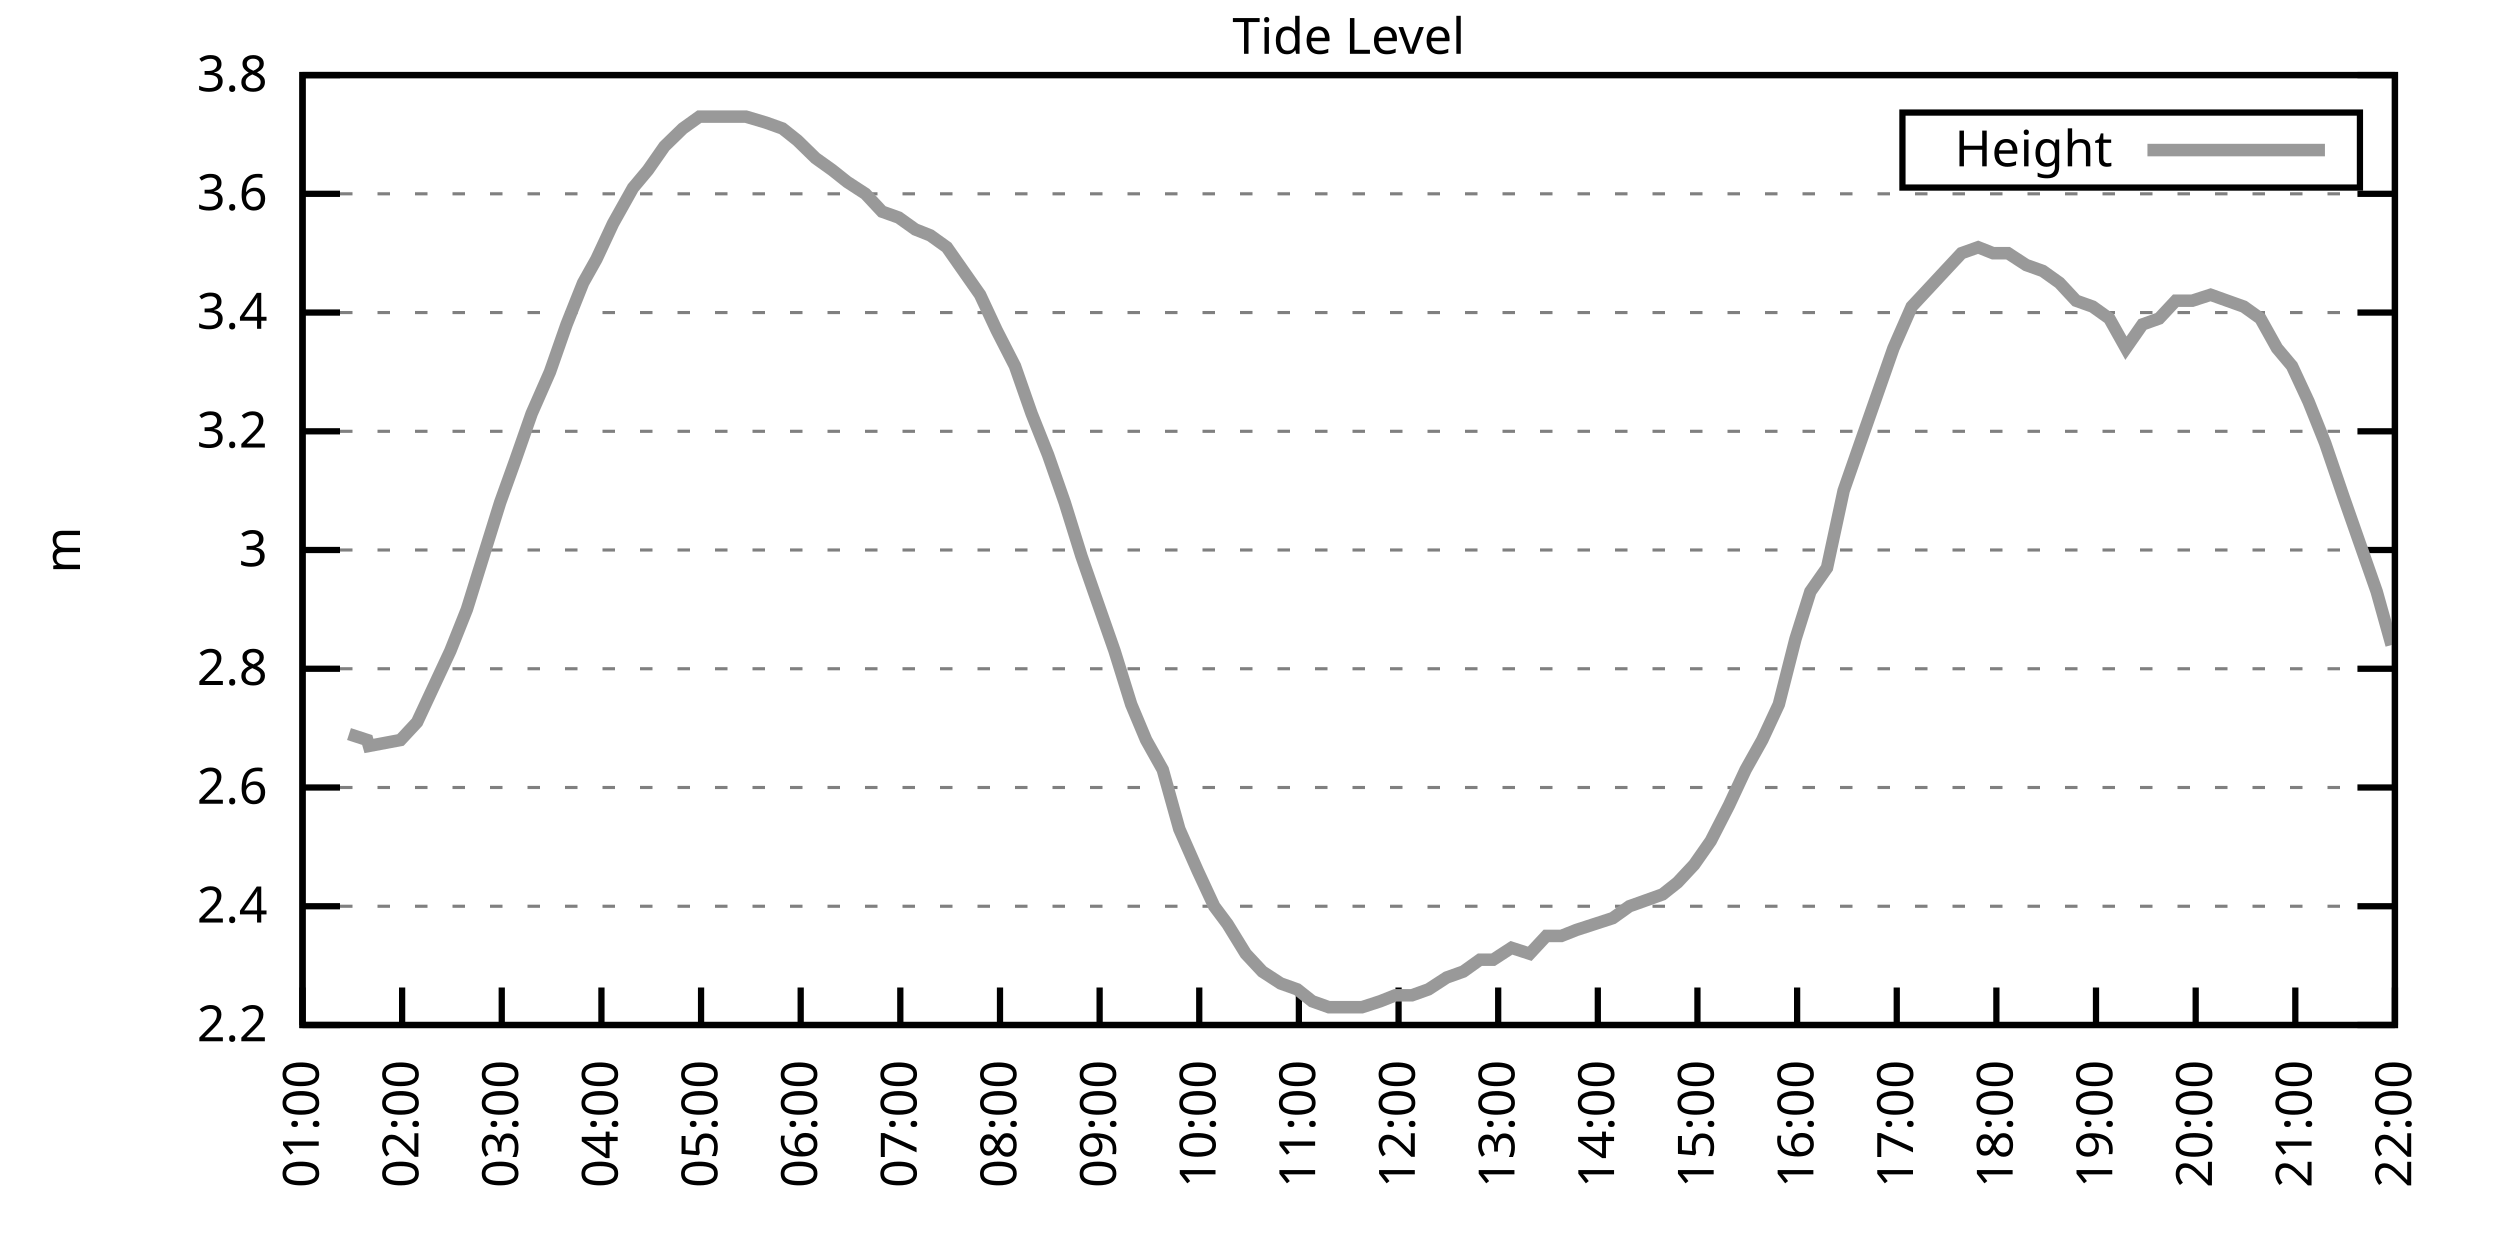
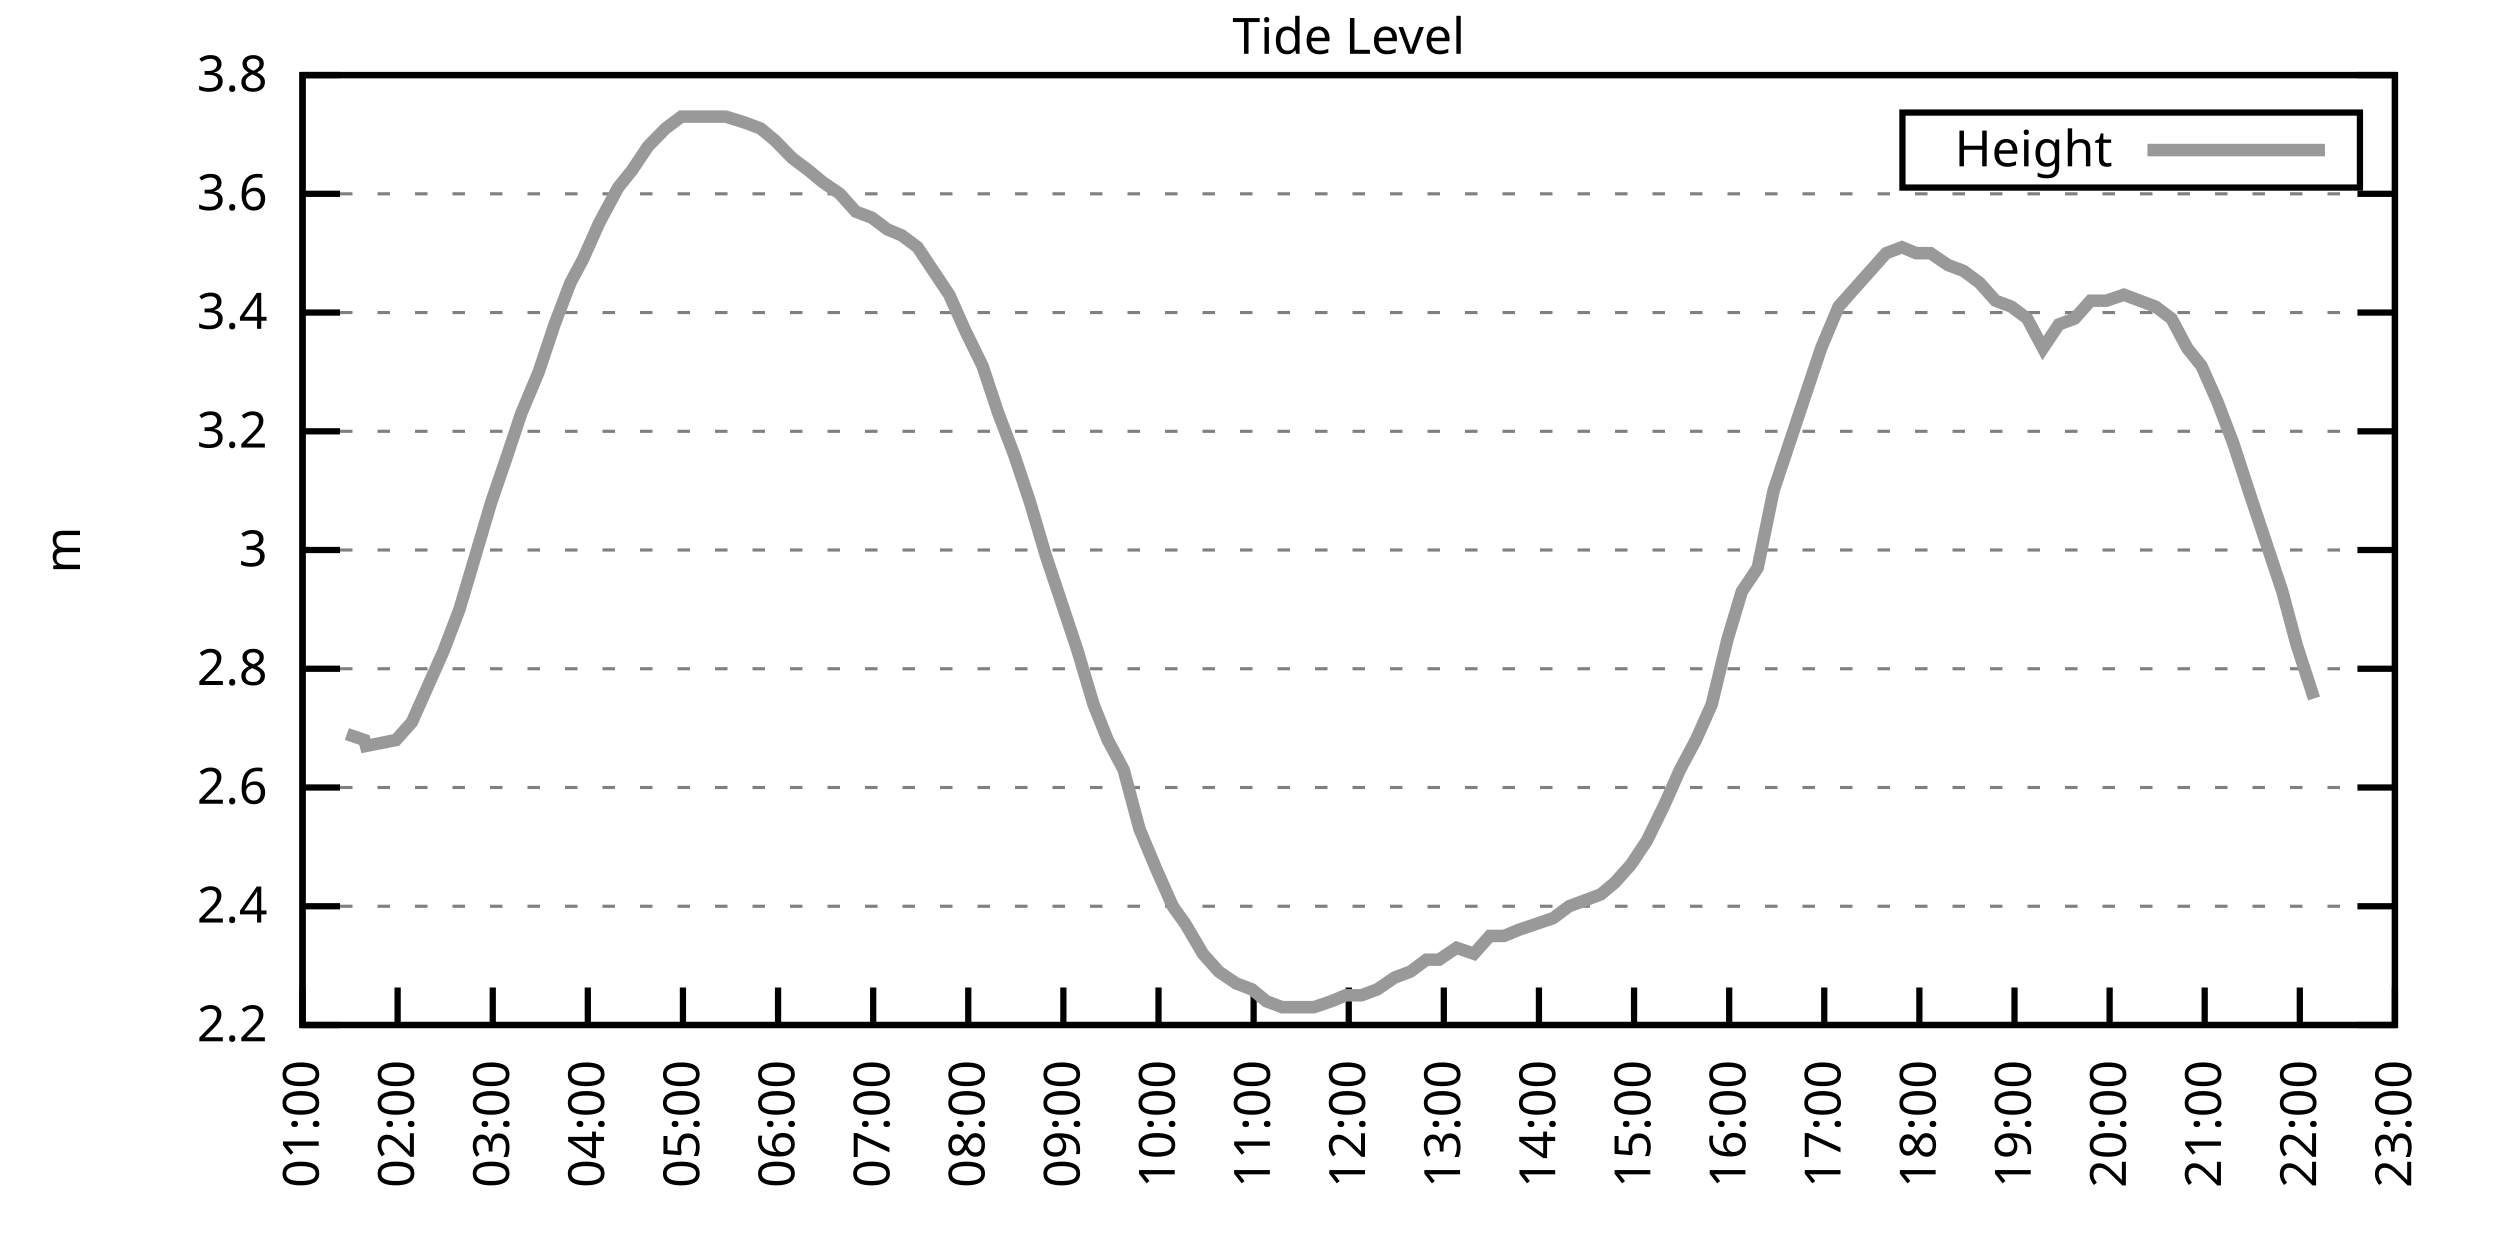
<svg xmlns="http://www.w3.org/2000/svg" xmlns:xlink="http://www.w3.org/1999/xlink" width="400" height="200" viewBox="0 0 400 200">
  <g id="gnuplot_canvas">
    <rect x="0" y="0" width="400" height="200" fill="none" />
    <defs>
      <circle id="gpDot" r="0.5" stroke-width="0.5" stroke="currentColor" />
      <path id="gpPt0" stroke-width="0.333" stroke="currentColor" d="M-1,0 h2 M0,-1 v2" />
      <path id="gpPt1" stroke-width="0.333" stroke="currentColor" d="M-1,-1 L1,1 M1,-1 L-1,1" />
      <path id="gpPt2" stroke-width="0.333" stroke="currentColor" d="M-1,0 L1,0 M0,-1 L0,1 M-1,-1 L1,1 M-1,1 L1,-1" />
      <rect id="gpPt3" stroke-width="0.333" stroke="currentColor" x="-1" y="-1" width="2" height="2" />
      <rect id="gpPt4" stroke-width="0.333" stroke="currentColor" fill="currentColor" x="-1" y="-1" width="2" height="2" />
      <circle id="gpPt5" stroke-width="0.333" stroke="currentColor" cx="0" cy="0" r="1" />
      <use xlink:href="#gpPt5" id="gpPt6" fill="currentColor" stroke="none" />
      <path id="gpPt7" stroke-width="0.333" stroke="currentColor" d="M0,-1.33 L-1.33,0.67 L1.33,0.67 z" />
      <use xlink:href="#gpPt7" id="gpPt8" fill="currentColor" stroke="none" />
      <use xlink:href="#gpPt7" id="gpPt9" stroke="currentColor" transform="rotate(180)" />
      <use xlink:href="#gpPt9" id="gpPt10" fill="currentColor" stroke="none" />
      <use xlink:href="#gpPt3" id="gpPt11" stroke="currentColor" transform="rotate(45)" />
      <use xlink:href="#gpPt11" id="gpPt12" fill="currentColor" stroke="none" />
      <path id="gpPt13" stroke-width="0.333" stroke="currentColor" d="M0,1.330 L1.265,0.411 L0.782,-1.067 L-0.782,-1.076 L-1.265,0.411 z" />
      <use xlink:href="#gpPt13" id="gpPt14" fill="currentColor" stroke="none" />
      <filter id="textbox" filterUnits="objectBoundingBox" x="0" y="0" height="1" width="1">
        <feFlood flood-color="white" flood-opacity="1" result="bgnd" />
        <feComposite in="SourceGraphic" in2="bgnd" operator="atop" />
      </filter>
      <filter id="greybox" filterUnits="objectBoundingBox" x="0" y="0" height="1" width="1">
        <feFlood flood-color="lightgrey" flood-opacity="1" result="grey" />
        <feComposite in="SourceGraphic" in2="grey" operator="atop" />
      </filter>
    </defs>
    <g fill="none" color="white" stroke="currentColor" stroke-width="1.00" stroke-linecap="butt" stroke-linejoin="miter">
</g>
    <g fill="none" color="black" stroke="currentColor" stroke-width="1.00" stroke-linecap="butt" stroke-linejoin="miter">
      <g stroke="none" shape-rendering="crispEdges">
        <polygon fill="rgb(255, 255, 255)" points="48.40,164.00 383.18,164.00 383.18,12.02 48.40,12.02 " />
      </g>
    </g>
    <g fill="none" color="black" stroke="currentColor" stroke-width="1.00" stroke-linecap="butt" stroke-linejoin="miter">
</g>
    <g fill="none" color="black" stroke="black" stroke-width="0.50" stroke-linecap="butt" stroke-linejoin="miter">
</g>
    <g fill="none" color="gray" stroke="currentColor" stroke-width="0.50" stroke-linecap="butt" stroke-linejoin="miter">
      <path stroke="gray" stroke-dasharray="2,4" class="gridline" d="M48.40,164.00 L383.19,164.00  " />
    </g>
    <g fill="none" color="gray" stroke="gray" stroke-width="1.00" stroke-linecap="butt" stroke-linejoin="miter">
</g>
    <g fill="none" color="black" stroke="currentColor" stroke-width="1.00" stroke-linecap="butt" stroke-linejoin="miter">
      <path stroke="black" d="M48.40,164.00 L54.40,164.00 M383.19,164.00 L377.19,164.00  " />
      <g transform="translate(42.80,166.60)" stroke="none" fill="black" font-family="Sans" font-size="8.00" text-anchor="end">
        <text>
          <tspan font-family="Sans"> 2.2</tspan>
        </text>
      </g>
    </g>
    <g fill="none" color="black" stroke="currentColor" stroke-width="1.00" stroke-linecap="butt" stroke-linejoin="miter">
</g>
    <g fill="none" color="black" stroke="black" stroke-width="0.50" stroke-linecap="butt" stroke-linejoin="miter">
</g>
    <g fill="none" color="gray" stroke="currentColor" stroke-width="0.50" stroke-linecap="butt" stroke-linejoin="miter">
      <path stroke="gray" stroke-dasharray="2,4" class="gridline" d="M48.40,145.00 L383.19,145.00  " />
    </g>
    <g fill="none" color="gray" stroke="gray" stroke-width="1.00" stroke-linecap="butt" stroke-linejoin="miter">
</g>
    <g fill="none" color="black" stroke="currentColor" stroke-width="1.00" stroke-linecap="butt" stroke-linejoin="miter">
      <path stroke="black" d="M48.40,145.00 L54.40,145.00 M383.19,145.00 L377.19,145.00  " />
      <g transform="translate(42.80,147.60)" stroke="none" fill="black" font-family="Sans" font-size="8.00" text-anchor="end">
        <text>
          <tspan font-family="Sans"> 2.4</tspan>
        </text>
      </g>
    </g>
    <g fill="none" color="black" stroke="currentColor" stroke-width="1.00" stroke-linecap="butt" stroke-linejoin="miter">
</g>
    <g fill="none" color="black" stroke="black" stroke-width="0.50" stroke-linecap="butt" stroke-linejoin="miter">
</g>
    <g fill="none" color="gray" stroke="currentColor" stroke-width="0.50" stroke-linecap="butt" stroke-linejoin="miter">
      <path stroke="gray" stroke-dasharray="2,4" class="gridline" d="M48.40,126.00 L383.19,126.00  " />
    </g>
    <g fill="none" color="gray" stroke="gray" stroke-width="1.00" stroke-linecap="butt" stroke-linejoin="miter">
</g>
    <g fill="none" color="black" stroke="currentColor" stroke-width="1.00" stroke-linecap="butt" stroke-linejoin="miter">
      <path stroke="black" d="M48.40,126.00 L54.40,126.00 M383.19,126.00 L377.19,126.00  " />
      <g transform="translate(42.80,128.60)" stroke="none" fill="black" font-family="Sans" font-size="8.00" text-anchor="end">
        <text>
          <tspan font-family="Sans"> 2.6</tspan>
        </text>
      </g>
    </g>
    <g fill="none" color="black" stroke="currentColor" stroke-width="1.00" stroke-linecap="butt" stroke-linejoin="miter">
</g>
    <g fill="none" color="black" stroke="black" stroke-width="0.50" stroke-linecap="butt" stroke-linejoin="miter">
</g>
    <g fill="none" color="gray" stroke="currentColor" stroke-width="0.50" stroke-linecap="butt" stroke-linejoin="miter">
      <path stroke="gray" stroke-dasharray="2,4" class="gridline" d="M48.40,107.00 L383.19,107.00  " />
    </g>
    <g fill="none" color="gray" stroke="gray" stroke-width="1.00" stroke-linecap="butt" stroke-linejoin="miter">
</g>
    <g fill="none" color="black" stroke="currentColor" stroke-width="1.00" stroke-linecap="butt" stroke-linejoin="miter">
      <path stroke="black" d="M48.40,107.00 L54.40,107.00 M383.19,107.00 L377.19,107.00  " />
      <g transform="translate(42.80,109.60)" stroke="none" fill="black" font-family="Sans" font-size="8.00" text-anchor="end">
        <text>
          <tspan font-family="Sans"> 2.8</tspan>
        </text>
      </g>
    </g>
    <g fill="none" color="black" stroke="currentColor" stroke-width="1.00" stroke-linecap="butt" stroke-linejoin="miter">
</g>
    <g fill="none" color="black" stroke="black" stroke-width="0.50" stroke-linecap="butt" stroke-linejoin="miter">
</g>
    <g fill="none" color="gray" stroke="currentColor" stroke-width="0.50" stroke-linecap="butt" stroke-linejoin="miter">
      <path stroke="gray" stroke-dasharray="2,4" class="gridline" d="M48.40,88.00 L383.19,88.00  " />
    </g>
    <g fill="none" color="gray" stroke="gray" stroke-width="1.00" stroke-linecap="butt" stroke-linejoin="miter">
</g>
    <g fill="none" color="black" stroke="currentColor" stroke-width="1.00" stroke-linecap="butt" stroke-linejoin="miter">
      <path stroke="black" d="M48.40,88.00 L54.40,88.00 M383.19,88.00 L377.19,88.00  " />
      <g transform="translate(42.80,90.60)" stroke="none" fill="black" font-family="Sans" font-size="8.00" text-anchor="end">
        <text>
          <tspan font-family="Sans"> 3</tspan>
        </text>
      </g>
    </g>
    <g fill="none" color="black" stroke="currentColor" stroke-width="1.00" stroke-linecap="butt" stroke-linejoin="miter">
</g>
    <g fill="none" color="black" stroke="black" stroke-width="0.50" stroke-linecap="butt" stroke-linejoin="miter">
</g>
    <g fill="none" color="gray" stroke="currentColor" stroke-width="0.50" stroke-linecap="butt" stroke-linejoin="miter">
      <path stroke="gray" stroke-dasharray="2,4" class="gridline" d="M48.40,69.01 L383.19,69.01  " />
    </g>
    <g fill="none" color="gray" stroke="gray" stroke-width="1.00" stroke-linecap="butt" stroke-linejoin="miter">
</g>
    <g fill="none" color="black" stroke="currentColor" stroke-width="1.00" stroke-linecap="butt" stroke-linejoin="miter">
      <path stroke="black" d="M48.40,69.01 L54.40,69.01 M383.19,69.01 L377.19,69.01  " />
      <g transform="translate(42.80,71.61)" stroke="none" fill="black" font-family="Sans" font-size="8.00" text-anchor="end">
        <text>
          <tspan font-family="Sans"> 3.2</tspan>
        </text>
      </g>
    </g>
    <g fill="none" color="black" stroke="currentColor" stroke-width="1.00" stroke-linecap="butt" stroke-linejoin="miter">
</g>
    <g fill="none" color="black" stroke="black" stroke-width="0.50" stroke-linecap="butt" stroke-linejoin="miter">
</g>
    <g fill="none" color="gray" stroke="currentColor" stroke-width="0.50" stroke-linecap="butt" stroke-linejoin="miter">
      <path stroke="gray" stroke-dasharray="2,4" class="gridline" d="M48.40,50.01 L383.19,50.01  " />
    </g>
    <g fill="none" color="gray" stroke="gray" stroke-width="1.00" stroke-linecap="butt" stroke-linejoin="miter">
</g>
    <g fill="none" color="black" stroke="currentColor" stroke-width="1.00" stroke-linecap="butt" stroke-linejoin="miter">
      <path stroke="black" d="M48.40,50.01 L54.40,50.01 M383.19,50.01 L377.19,50.01  " />
      <g transform="translate(42.80,52.61)" stroke="none" fill="black" font-family="Sans" font-size="8.00" text-anchor="end">
        <text>
          <tspan font-family="Sans"> 3.4</tspan>
        </text>
      </g>
    </g>
    <g fill="none" color="black" stroke="currentColor" stroke-width="1.00" stroke-linecap="butt" stroke-linejoin="miter">
</g>
    <g fill="none" color="black" stroke="black" stroke-width="0.50" stroke-linecap="butt" stroke-linejoin="miter">
</g>
    <g fill="none" color="gray" stroke="currentColor" stroke-width="0.50" stroke-linecap="butt" stroke-linejoin="miter">
      <path stroke="gray" stroke-dasharray="2,4" class="gridline" d="M48.40,31.01 L383.19,31.01  " />
    </g>
    <g fill="none" color="gray" stroke="gray" stroke-width="1.00" stroke-linecap="butt" stroke-linejoin="miter">
</g>
    <g fill="none" color="black" stroke="currentColor" stroke-width="1.00" stroke-linecap="butt" stroke-linejoin="miter">
      <path stroke="black" d="M48.40,31.01 L54.40,31.01 M383.19,31.01 L377.19,31.01  " />
      <g transform="translate(42.80,33.61)" stroke="none" fill="black" font-family="Sans" font-size="8.00" text-anchor="end">
        <text>
          <tspan font-family="Sans"> 3.6</tspan>
        </text>
      </g>
    </g>
    <g fill="none" color="black" stroke="currentColor" stroke-width="1.00" stroke-linecap="butt" stroke-linejoin="miter">
</g>
    <g fill="none" color="black" stroke="black" stroke-width="0.50" stroke-linecap="butt" stroke-linejoin="miter">
</g>
    <g fill="none" color="gray" stroke="currentColor" stroke-width="0.50" stroke-linecap="butt" stroke-linejoin="miter">
      <path stroke="gray" stroke-dasharray="2,4" class="gridline" d="M48.40,12.01 L383.19,12.01  " />
    </g>
    <g fill="none" color="gray" stroke="gray" stroke-width="1.00" stroke-linecap="butt" stroke-linejoin="miter">
</g>
    <g fill="none" color="black" stroke="currentColor" stroke-width="1.00" stroke-linecap="butt" stroke-linejoin="miter">
      <path stroke="black" d="M48.40,12.01 L54.40,12.01 M383.19,12.01 L377.19,12.01  " />
      <g transform="translate(42.80,14.61)" stroke="none" fill="black" font-family="Sans" font-size="8.00" text-anchor="end">
        <text>
          <tspan font-family="Sans"> 3.8</tspan>
        </text>
      </g>
    </g>
    <g fill="none" color="black" stroke="currentColor" stroke-width="1.00" stroke-linecap="butt" stroke-linejoin="miter">
      <path stroke="black" d="M48.40,164.00 L48.40,158.00  " />
      <g transform="translate(51.00,169.60) rotate(270.00)" stroke="none" fill="black" font-family="Sans" font-size="8.00" text-anchor="end">
        <text>
          <tspan font-family="Sans">01:00</tspan>
        </text>
      </g>
    </g>
    <g fill="none" color="black" stroke="currentColor" stroke-width="1.00" stroke-linecap="butt" stroke-linejoin="miter">
-       <path stroke="black" d="M64.34,164.00 L64.34,158.00  " />
-       <g transform="translate(66.94,169.60) rotate(270.00)" stroke="none" fill="black" font-family="Sans" font-size="8.00" text-anchor="end">
+       <path stroke="black" d="M63.62,164.00 L63.62,158.00  " />
+       <g transform="translate(66.22,169.60) rotate(270.00)" stroke="none" fill="black" font-family="Sans" font-size="8.00" text-anchor="end">
        <text>
          <tspan font-family="Sans">02:00</tspan>
        </text>
      </g>
    </g>
    <g fill="none" color="black" stroke="currentColor" stroke-width="1.00" stroke-linecap="butt" stroke-linejoin="miter">
-       <path stroke="black" d="M80.28,164.00 L80.28,158.00  " />
-       <g transform="translate(82.88,169.60) rotate(270.00)" stroke="none" fill="black" font-family="Sans" font-size="8.00" text-anchor="end">
+       <path stroke="black" d="M78.84,164.00 L78.84,158.00  " />
+       <g transform="translate(81.44,169.60) rotate(270.00)" stroke="none" fill="black" font-family="Sans" font-size="8.00" text-anchor="end">
        <text>
          <tspan font-family="Sans">03:00</tspan>
        </text>
      </g>
    </g>
    <g fill="none" color="black" stroke="currentColor" stroke-width="1.00" stroke-linecap="butt" stroke-linejoin="miter">
-       <path stroke="black" d="M96.23,164.00 L96.23,158.00  " />
-       <g transform="translate(98.83,169.60) rotate(270.00)" stroke="none" fill="black" font-family="Sans" font-size="8.00" text-anchor="end">
+       <path stroke="black" d="M94.05,164.00 L94.05,158.00  " />
+       <g transform="translate(96.65,169.60) rotate(270.00)" stroke="none" fill="black" font-family="Sans" font-size="8.00" text-anchor="end">
        <text>
          <tspan font-family="Sans">04:00</tspan>
        </text>
      </g>
    </g>
    <g fill="none" color="black" stroke="currentColor" stroke-width="1.00" stroke-linecap="butt" stroke-linejoin="miter">
-       <path stroke="black" d="M112.17,164.00 L112.17,158.00  " />
-       <g transform="translate(114.77,169.60) rotate(270.00)" stroke="none" fill="black" font-family="Sans" font-size="8.00" text-anchor="end">
+       <path stroke="black" d="M109.27,164.00 L109.27,158.00  " />
+       <g transform="translate(111.87,169.60) rotate(270.00)" stroke="none" fill="black" font-family="Sans" font-size="8.00" text-anchor="end">
        <text>
          <tspan font-family="Sans">05:00</tspan>
        </text>
      </g>
    </g>
    <g fill="none" color="black" stroke="currentColor" stroke-width="1.00" stroke-linecap="butt" stroke-linejoin="miter">
-       <path stroke="black" d="M128.11,164.00 L128.11,158.00  " />
-       <g transform="translate(130.71,169.60) rotate(270.00)" stroke="none" fill="black" font-family="Sans" font-size="8.00" text-anchor="end">
+       <path stroke="black" d="M124.49,164.00 L124.49,158.00  " />
+       <g transform="translate(127.09,169.60) rotate(270.00)" stroke="none" fill="black" font-family="Sans" font-size="8.00" text-anchor="end">
        <text>
          <tspan font-family="Sans">06:00</tspan>
        </text>
      </g>
    </g>
    <g fill="none" color="black" stroke="currentColor" stroke-width="1.00" stroke-linecap="butt" stroke-linejoin="miter">
-       <path stroke="black" d="M144.05,164.00 L144.05,158.00  " />
-       <g transform="translate(146.65,169.60) rotate(270.00)" stroke="none" fill="black" font-family="Sans" font-size="8.00" text-anchor="end">
+       <path stroke="black" d="M139.71,164.00 L139.71,158.00  " />
+       <g transform="translate(142.31,169.60) rotate(270.00)" stroke="none" fill="black" font-family="Sans" font-size="8.00" text-anchor="end">
        <text>
          <tspan font-family="Sans">07:00</tspan>
        </text>
      </g>
    </g>
    <g fill="none" color="black" stroke="currentColor" stroke-width="1.00" stroke-linecap="butt" stroke-linejoin="miter">
-       <path stroke="black" d="M160.00,164.00 L160.00,158.00  " />
-       <g transform="translate(162.60,169.60) rotate(270.00)" stroke="none" fill="black" font-family="Sans" font-size="8.00" text-anchor="end">
+       <path stroke="black" d="M154.92,164.00 L154.92,158.00  " />
+       <g transform="translate(157.52,169.60) rotate(270.00)" stroke="none" fill="black" font-family="Sans" font-size="8.00" text-anchor="end">
        <text>
          <tspan font-family="Sans">08:00</tspan>
        </text>
      </g>
    </g>
    <g fill="none" color="black" stroke="currentColor" stroke-width="1.00" stroke-linecap="butt" stroke-linejoin="miter">
-       <path stroke="black" d="M175.94,164.00 L175.94,158.00  " />
-       <g transform="translate(178.54,169.60) rotate(270.00)" stroke="none" fill="black" font-family="Sans" font-size="8.00" text-anchor="end">
+       <path stroke="black" d="M170.14,164.00 L170.14,158.00  " />
+       <g transform="translate(172.74,169.60) rotate(270.00)" stroke="none" fill="black" font-family="Sans" font-size="8.00" text-anchor="end">
        <text>
          <tspan font-family="Sans">09:00</tspan>
        </text>
      </g>
    </g>
    <g fill="none" color="black" stroke="currentColor" stroke-width="1.00" stroke-linecap="butt" stroke-linejoin="miter">
-       <path stroke="black" d="M191.88,164.00 L191.88,158.00  " />
-       <g transform="translate(194.48,169.60) rotate(270.00)" stroke="none" fill="black" font-family="Sans" font-size="8.00" text-anchor="end">
+       <path stroke="black" d="M185.36,164.00 L185.36,158.00  " />
+       <g transform="translate(187.96,169.60) rotate(270.00)" stroke="none" fill="black" font-family="Sans" font-size="8.00" text-anchor="end">
        <text>
          <tspan font-family="Sans">10:00</tspan>
        </text>
      </g>
    </g>
    <g fill="none" color="black" stroke="currentColor" stroke-width="1.00" stroke-linecap="butt" stroke-linejoin="miter">
-       <path stroke="black" d="M207.82,164.00 L207.82,158.00  " />
-       <g transform="translate(210.42,169.60) rotate(270.00)" stroke="none" fill="black" font-family="Sans" font-size="8.00" text-anchor="end">
+       <path stroke="black" d="M200.58,164.00 L200.58,158.00  " />
+       <g transform="translate(203.18,169.60) rotate(270.00)" stroke="none" fill="black" font-family="Sans" font-size="8.00" text-anchor="end">
        <text>
          <tspan font-family="Sans">11:00</tspan>
        </text>
      </g>
    </g>
    <g fill="none" color="black" stroke="currentColor" stroke-width="1.00" stroke-linecap="butt" stroke-linejoin="miter">
-       <path stroke="black" d="M223.77,164.00 L223.77,158.00  " />
-       <g transform="translate(226.37,169.60) rotate(270.00)" stroke="none" fill="black" font-family="Sans" font-size="8.00" text-anchor="end">
+       <path stroke="black" d="M215.80,164.00 L215.80,158.00  " />
+       <g transform="translate(218.40,169.60) rotate(270.00)" stroke="none" fill="black" font-family="Sans" font-size="8.00" text-anchor="end">
        <text>
          <tspan font-family="Sans">12:00</tspan>
        </text>
      </g>
    </g>
    <g fill="none" color="black" stroke="currentColor" stroke-width="1.00" stroke-linecap="butt" stroke-linejoin="miter">
-       <path stroke="black" d="M239.71,164.00 L239.71,158.00  " />
-       <g transform="translate(242.31,169.60) rotate(270.00)" stroke="none" fill="black" font-family="Sans" font-size="8.00" text-anchor="end">
+       <path stroke="black" d="M231.01,164.00 L231.01,158.00  " />
+       <g transform="translate(233.61,169.60) rotate(270.00)" stroke="none" fill="black" font-family="Sans" font-size="8.00" text-anchor="end">
        <text>
          <tspan font-family="Sans">13:00</tspan>
        </text>
      </g>
    </g>
    <g fill="none" color="black" stroke="currentColor" stroke-width="1.00" stroke-linecap="butt" stroke-linejoin="miter">
-       <path stroke="black" d="M255.65,164.00 L255.65,158.00  " />
-       <g transform="translate(258.25,169.60) rotate(270.00)" stroke="none" fill="black" font-family="Sans" font-size="8.00" text-anchor="end">
+       <path stroke="black" d="M246.23,164.00 L246.23,158.00  " />
+       <g transform="translate(248.83,169.60) rotate(270.00)" stroke="none" fill="black" font-family="Sans" font-size="8.00" text-anchor="end">
        <text>
          <tspan font-family="Sans">14:00</tspan>
        </text>
      </g>
    </g>
    <g fill="none" color="black" stroke="currentColor" stroke-width="1.00" stroke-linecap="butt" stroke-linejoin="miter">
-       <path stroke="black" d="M271.59,164.00 L271.59,158.00  " />
-       <g transform="translate(274.19,169.60) rotate(270.00)" stroke="none" fill="black" font-family="Sans" font-size="8.00" text-anchor="end">
+       <path stroke="black" d="M261.45,164.00 L261.45,158.00  " />
+       <g transform="translate(264.05,169.60) rotate(270.00)" stroke="none" fill="black" font-family="Sans" font-size="8.00" text-anchor="end">
        <text>
          <tspan font-family="Sans">15:00</tspan>
        </text>
      </g>
    </g>
    <g fill="none" color="black" stroke="currentColor" stroke-width="1.00" stroke-linecap="butt" stroke-linejoin="miter">
-       <path stroke="black" d="M287.54,164.00 L287.54,158.00  " />
-       <g transform="translate(290.14,169.60) rotate(270.00)" stroke="none" fill="black" font-family="Sans" font-size="8.00" text-anchor="end">
+       <path stroke="black" d="M276.67,164.00 L276.67,158.00  " />
+       <g transform="translate(279.27,169.60) rotate(270.00)" stroke="none" fill="black" font-family="Sans" font-size="8.00" text-anchor="end">
        <text>
          <tspan font-family="Sans">16:00</tspan>
        </text>
      </g>
    </g>
    <g fill="none" color="black" stroke="currentColor" stroke-width="1.00" stroke-linecap="butt" stroke-linejoin="miter">
-       <path stroke="black" d="M303.48,164.00 L303.48,158.00  " />
-       <g transform="translate(306.08,169.60) rotate(270.00)" stroke="none" fill="black" font-family="Sans" font-size="8.00" text-anchor="end">
+       <path stroke="black" d="M291.88,164.00 L291.88,158.00  " />
+       <g transform="translate(294.48,169.60) rotate(270.00)" stroke="none" fill="black" font-family="Sans" font-size="8.00" text-anchor="end">
        <text>
          <tspan font-family="Sans">17:00</tspan>
        </text>
      </g>
    </g>
    <g fill="none" color="black" stroke="currentColor" stroke-width="1.00" stroke-linecap="butt" stroke-linejoin="miter">
-       <path stroke="black" d="M319.42,164.00 L319.42,158.00  " />
-       <g transform="translate(322.02,169.60) rotate(270.00)" stroke="none" fill="black" font-family="Sans" font-size="8.00" text-anchor="end">
+       <path stroke="black" d="M307.10,164.00 L307.10,158.00  " />
+       <g transform="translate(309.70,169.60) rotate(270.00)" stroke="none" fill="black" font-family="Sans" font-size="8.00" text-anchor="end">
        <text>
          <tspan font-family="Sans">18:00</tspan>
        </text>
      </g>
    </g>
    <g fill="none" color="black" stroke="currentColor" stroke-width="1.00" stroke-linecap="butt" stroke-linejoin="miter">
-       <path stroke="black" d="M335.36,164.00 L335.36,158.00  " />
-       <g transform="translate(337.96,169.60) rotate(270.00)" stroke="none" fill="black" font-family="Sans" font-size="8.00" text-anchor="end">
+       <path stroke="black" d="M322.32,164.00 L322.32,158.00  " />
+       <g transform="translate(324.92,169.60) rotate(270.00)" stroke="none" fill="black" font-family="Sans" font-size="8.00" text-anchor="end">
        <text>
          <tspan font-family="Sans">19:00</tspan>
        </text>
      </g>
    </g>
    <g fill="none" color="black" stroke="currentColor" stroke-width="1.00" stroke-linecap="butt" stroke-linejoin="miter">
-       <path stroke="black" d="M351.31,164.00 L351.31,158.00  " />
-       <g transform="translate(353.91,169.60) rotate(270.00)" stroke="none" fill="black" font-family="Sans" font-size="8.00" text-anchor="end">
+       <path stroke="black" d="M337.54,164.00 L337.54,158.00  " />
+       <g transform="translate(340.14,169.60) rotate(270.00)" stroke="none" fill="black" font-family="Sans" font-size="8.00" text-anchor="end">
        <text>
          <tspan font-family="Sans">20:00</tspan>
        </text>
      </g>
    </g>
    <g fill="none" color="black" stroke="currentColor" stroke-width="1.00" stroke-linecap="butt" stroke-linejoin="miter">
-       <path stroke="black" d="M367.25,164.00 L367.25,158.00  " />
-       <g transform="translate(369.85,169.60) rotate(270.00)" stroke="none" fill="black" font-family="Sans" font-size="8.00" text-anchor="end">
+       <path stroke="black" d="M352.75,164.00 L352.75,158.00  " />
+       <g transform="translate(355.35,169.60) rotate(270.00)" stroke="none" fill="black" font-family="Sans" font-size="8.00" text-anchor="end">
        <text>
          <tspan font-family="Sans">21:00</tspan>
+         </text>
+       </g>
+     </g>
+     <g fill="none" color="black" stroke="currentColor" stroke-width="1.00" stroke-linecap="butt" stroke-linejoin="miter">
+       <path stroke="black" d="M367.97,164.00 L367.97,158.00  " />
+       <g transform="translate(370.57,169.60) rotate(270.00)" stroke="none" fill="black" font-family="Sans" font-size="8.00" text-anchor="end">
+         <text>
+           <tspan font-family="Sans">22:00</tspan>
        </text>
      </g>
    </g>
    <g fill="none" color="black" stroke="currentColor" stroke-width="1.00" stroke-linecap="butt" stroke-linejoin="miter">
      <path stroke="black" d="M383.19,164.00 L383.19,158.00  " />
      <g transform="translate(385.79,169.60) rotate(270.00)" stroke="none" fill="black" font-family="Sans" font-size="8.00" text-anchor="end">
        <text>
-           <tspan font-family="Sans">22:00</tspan>
+           <tspan font-family="Sans">23:00</tspan>
        </text>
      </g>
    </g>
    <g fill="none" color="black" stroke="currentColor" stroke-width="1.00" stroke-linecap="butt" stroke-linejoin="miter">
</g>
    <g fill="none" color="black" stroke="currentColor" stroke-width="1.00" stroke-linecap="butt" stroke-linejoin="miter">
      <path stroke="black" d="M48.40,12.01 L48.40,164.00 L383.19,164.00 L383.19,12.01 L48.40,12.01 Z  " />
    </g>
    <g fill="none" color="black" stroke="currentColor" stroke-width="1.00" stroke-linecap="butt" stroke-linejoin="miter">
</g>
    <g fill="none" color="black" stroke="currentColor" stroke-width="1.00" stroke-linecap="butt" stroke-linejoin="miter">
      <path stroke="black" d="M304.39,30.01 L304.39,18.01 L377.59,18.01 L377.59,30.01 L304.39,30.01 Z  " />
    </g>
    <g id="Tide_level_plot_1">
      <g fill="none" color="white" stroke="black" stroke-width="2.00" stroke-linecap="butt" stroke-linejoin="miter">
</g>
      <g fill="none" color="black" stroke="currentColor" stroke-width="2.00" stroke-linecap="butt" stroke-linejoin="miter">
        <g transform="translate(337.99,26.61)" stroke="none" fill="black" font-family="Sans" font-size="8.00" text-anchor="end">
          <text>
            <tspan font-family="Sans">Height</tspan>
          </text>
        </g>
      </g>
      <g fill="none" color="black" stroke="currentColor" stroke-width="2.00" stroke-linecap="butt" stroke-linejoin="miter">
-         <path stroke="rgb(153, 153, 153)" d="M343.59,24.01 L371.99,24.01 M55.84,117.45 L58.76,118.40 L59.03,119.35 L64.08,118.40 L66.73,115.55 L69.39,109.85   L72.05,104.15 L74.70,97.50 L77.36,88.95 L80.02,80.41 L82.41,73.76 L85.07,66.16 L87.99,59.51 L90.65,51.91   L93.30,45.26 L95.43,41.46 L98.09,35.76 L101.28,30.06 L103.67,27.21 L106.32,23.41 L109.25,20.56 L111.90,18.66   L114.56,18.66 L117.22,18.66 L119.34,18.66 L122.53,19.61 L125.19,20.56 L127.58,22.46 L130.50,25.31 L133.16,27.21   L135.55,29.11 L138.47,31.01 L141.13,33.86 L143.79,34.81 L146.45,36.71 L148.84,37.66 L151.49,39.56 L154.15,43.36   L156.81,47.16 L159.47,52.86 L162.39,58.56 L165.05,66.16 L167.70,72.81 L170.36,80.41 L173.02,88.95 L175.67,96.55   L178.33,104.15 L180.99,112.70 L183.38,118.40 L186.04,123.15 L188.69,132.65 L191.62,139.30 L194.27,145.00 L196.40,147.85   L199.32,152.60 L201.98,155.45 L204.90,157.35 L207.56,158.30 L209.95,160.20 L212.61,161.15 L215.53,161.15 L217.92,161.15   L220.84,160.20 L223.23,159.25 L225.89,159.25 L228.55,158.30 L231.47,156.40 L234.13,155.45 L236.79,153.55 L238.91,153.55   L241.83,151.65 L244.76,152.60 L247.41,149.75 L249.81,149.75 L252.20,148.80 L255.12,147.85 L258.04,146.90 L260.70,145.00   L263.36,144.05 L266.01,143.10 L268.40,141.20 L271.06,138.35 L273.72,134.55 L276.64,128.85 L279.30,123.15 L281.96,118.40   L284.61,112.70 L287.27,102.25 L289.66,94.65 L292.32,90.85 L294.98,78.51 L297.63,70.91 L300.29,63.31 L302.95,55.71   L305.87,49.06 L308.53,46.21 L311.18,43.36 L313.84,40.51 L316.50,39.56 L318.89,40.51 L321.28,40.51 L324.20,42.41   L326.86,43.36 L329.52,45.26 L332.17,48.11 L334.83,49.06 L337.49,50.96 L340.15,55.71 L342.80,51.91 L345.46,50.96   L348.12,48.11 L350.77,48.11 L353.70,47.16 L356.35,48.11 L359.01,49.06 L361.67,50.96 L364.32,55.71 L366.72,58.56   L369.37,64.26 L372.03,70.91 L374.95,79.46 L377.61,87.06 L380.27,94.65 L382.66,103.20  " />
+         <path stroke="rgb(153, 153, 153)" d="M343.59,24.01 L371.99,24.01 M55.50,117.45 L58.29,118.40 L58.55,119.35 L63.36,118.40 L65.90,115.55 L68.44,109.85   L70.97,104.15 L73.51,97.50 L76.05,88.95 L78.58,80.41 L80.86,73.76 L83.40,66.16 L86.19,59.51 L88.73,51.91   L91.26,45.26 L93.29,41.46 L95.83,35.76 L98.87,30.06 L101.15,27.21 L103.69,23.41 L106.48,20.56 L109.02,18.66   L111.55,18.66 L114.09,18.66 L116.12,18.66 L119.16,19.61 L121.70,20.56 L123.98,22.46 L126.77,25.31 L129.31,27.21   L131.59,29.11 L134.38,31.01 L136.92,33.86 L139.45,34.81 L141.99,36.71 L144.27,37.66 L146.81,39.56 L149.34,43.36   L151.88,47.16 L154.42,52.86 L157.21,58.56 L159.74,66.16 L162.28,72.81 L164.82,80.41 L167.35,88.95 L169.89,96.55   L172.42,104.15 L174.96,112.70 L177.24,118.40 L179.78,123.15 L182.32,132.65 L185.11,139.30 L187.64,145.00 L189.67,147.85   L192.46,152.60 L195.00,155.45 L197.79,157.35 L200.32,158.30 L202.61,160.20 L205.14,161.15 L207.93,161.15 L210.22,161.15   L213.01,160.20 L215.29,159.25 L217.82,159.25 L220.36,158.30 L223.15,156.40 L225.69,155.45 L228.22,153.55 L230.25,153.55   L233.04,151.65 L235.83,152.60 L238.37,149.75 L240.65,149.75 L242.93,148.80 L245.72,147.85 L248.51,146.90 L251.05,145.00   L253.59,144.05 L256.12,143.10 L258.40,141.20 L260.94,138.35 L263.48,134.55 L266.27,128.85 L268.80,123.15 L271.34,118.40   L273.88,112.70 L276.41,102.25 L278.69,94.65 L281.23,90.85 L283.77,78.51 L286.30,70.91 L288.84,63.31 L291.38,55.71   L294.17,49.06 L296.70,46.21 L299.24,43.36 L301.78,40.51 L304.31,39.56 L306.59,40.51 L308.88,40.51 L311.67,42.41   L314.20,43.36 L316.74,45.26 L319.28,48.11 L321.81,49.06 L324.35,50.96 L326.88,55.71 L329.42,51.91 L331.96,50.96   L334.49,48.11 L337.03,48.11 L339.82,47.16 L342.36,48.11 L344.89,49.06 L347.43,50.96 L349.96,55.71 L352.25,58.56   L354.78,64.26 L357.32,70.91 L360.11,79.46 L362.65,87.06 L365.18,94.65 L367.47,103.20 L370.25,111.75  " />
      </g>
    </g>
    <g fill="none" color="black" stroke="currentColor" stroke-width="2.00" stroke-linecap="butt" stroke-linejoin="miter">
</g>
    <g fill="none" color="black" stroke="black" stroke-width="1.00" stroke-linecap="butt" stroke-linejoin="miter">
</g>
    <g fill="none" color="black" stroke="currentColor" stroke-width="1.00" stroke-linecap="butt" stroke-linejoin="miter">
      <path stroke="black" d="M48.40,12.01 L48.40,164.00 L383.19,164.00 L383.19,12.01 L48.40,12.01 Z  " />
      <g transform="translate(12.80,88.01) rotate(270.00)" stroke="none" fill="black" font-family="Sans" font-size="8.00" text-anchor="middle">
        <text>
          <tspan font-family="Sans">m</tspan>
        </text>
      </g>
    </g>
    <g fill="none" color="black" stroke="currentColor" stroke-width="1.00" stroke-linecap="butt" stroke-linejoin="miter">
</g>
    <g fill="none" color="black" stroke="currentColor" stroke-width="1.00" stroke-linecap="butt" stroke-linejoin="miter">
      <g transform="translate(215.79,8.61)" stroke="none" fill="black" font-family="Sans" font-size="8.00" text-anchor="middle">
        <text>
          <tspan font-family="Sans">Tide Level</tspan>
        </text>
      </g>
    </g>
    <g fill="none" color="black" stroke="currentColor" stroke-width="1.00" stroke-linecap="butt" stroke-linejoin="miter">
</g>
  </g>
</svg>
